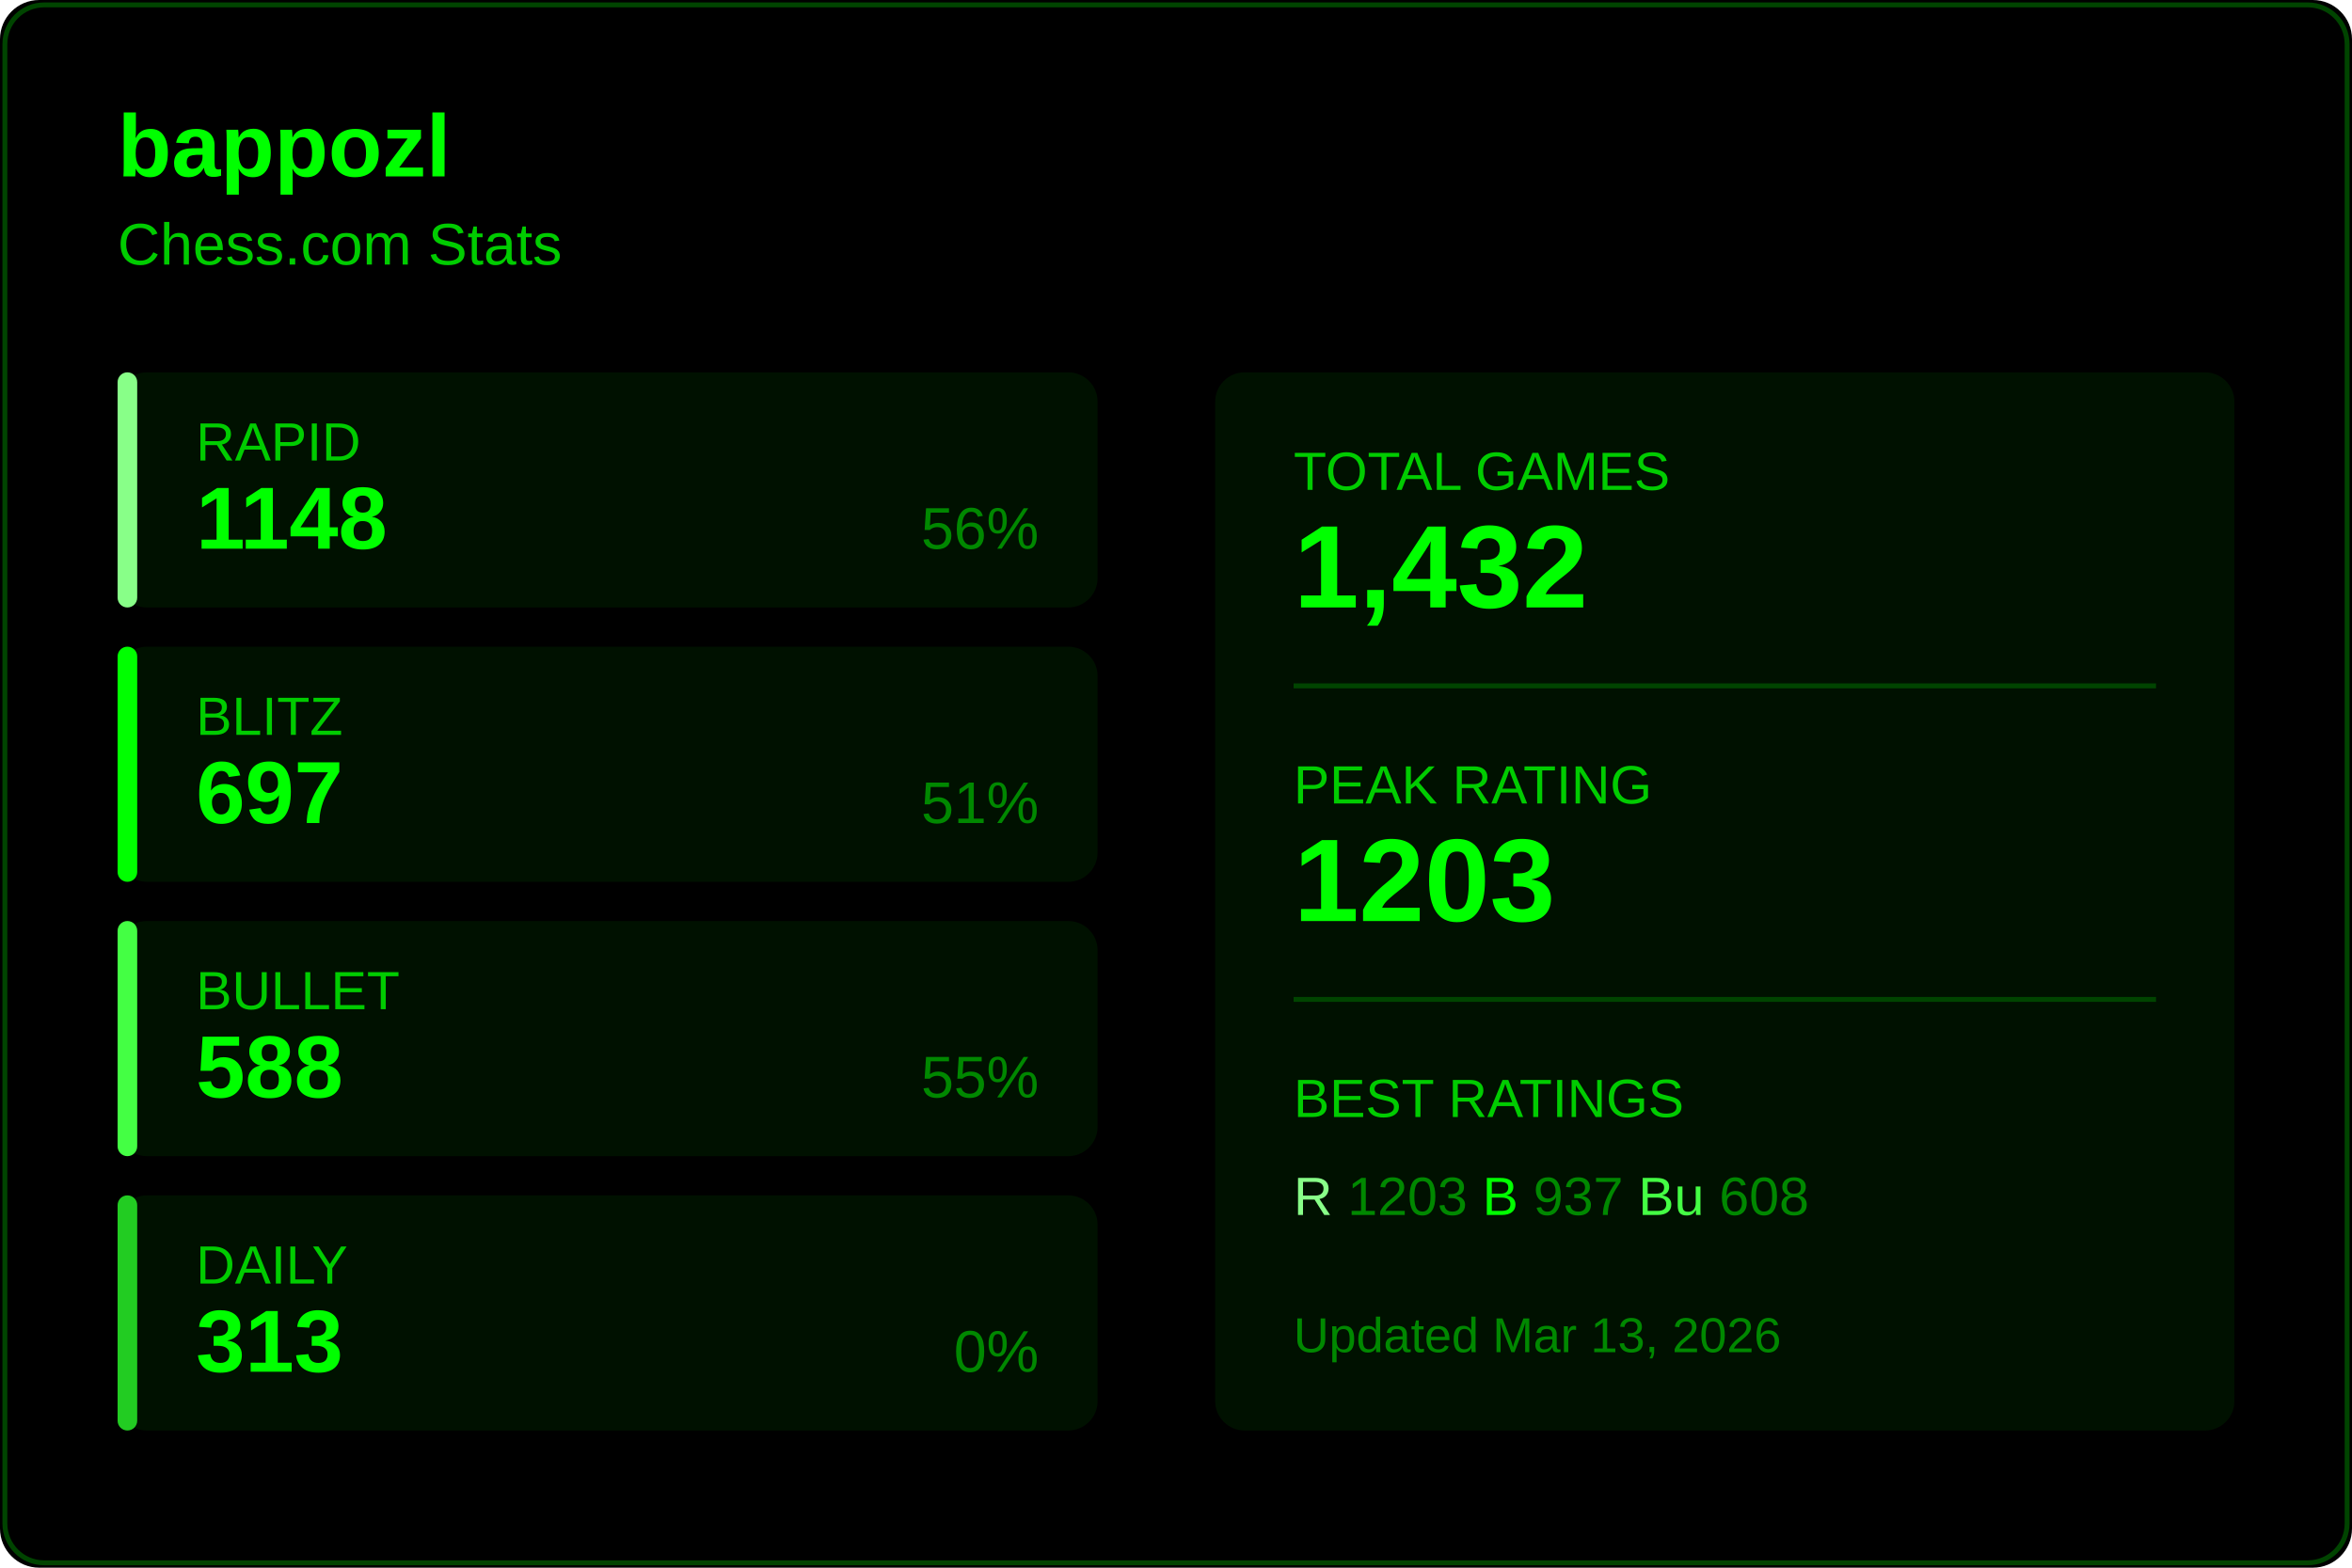
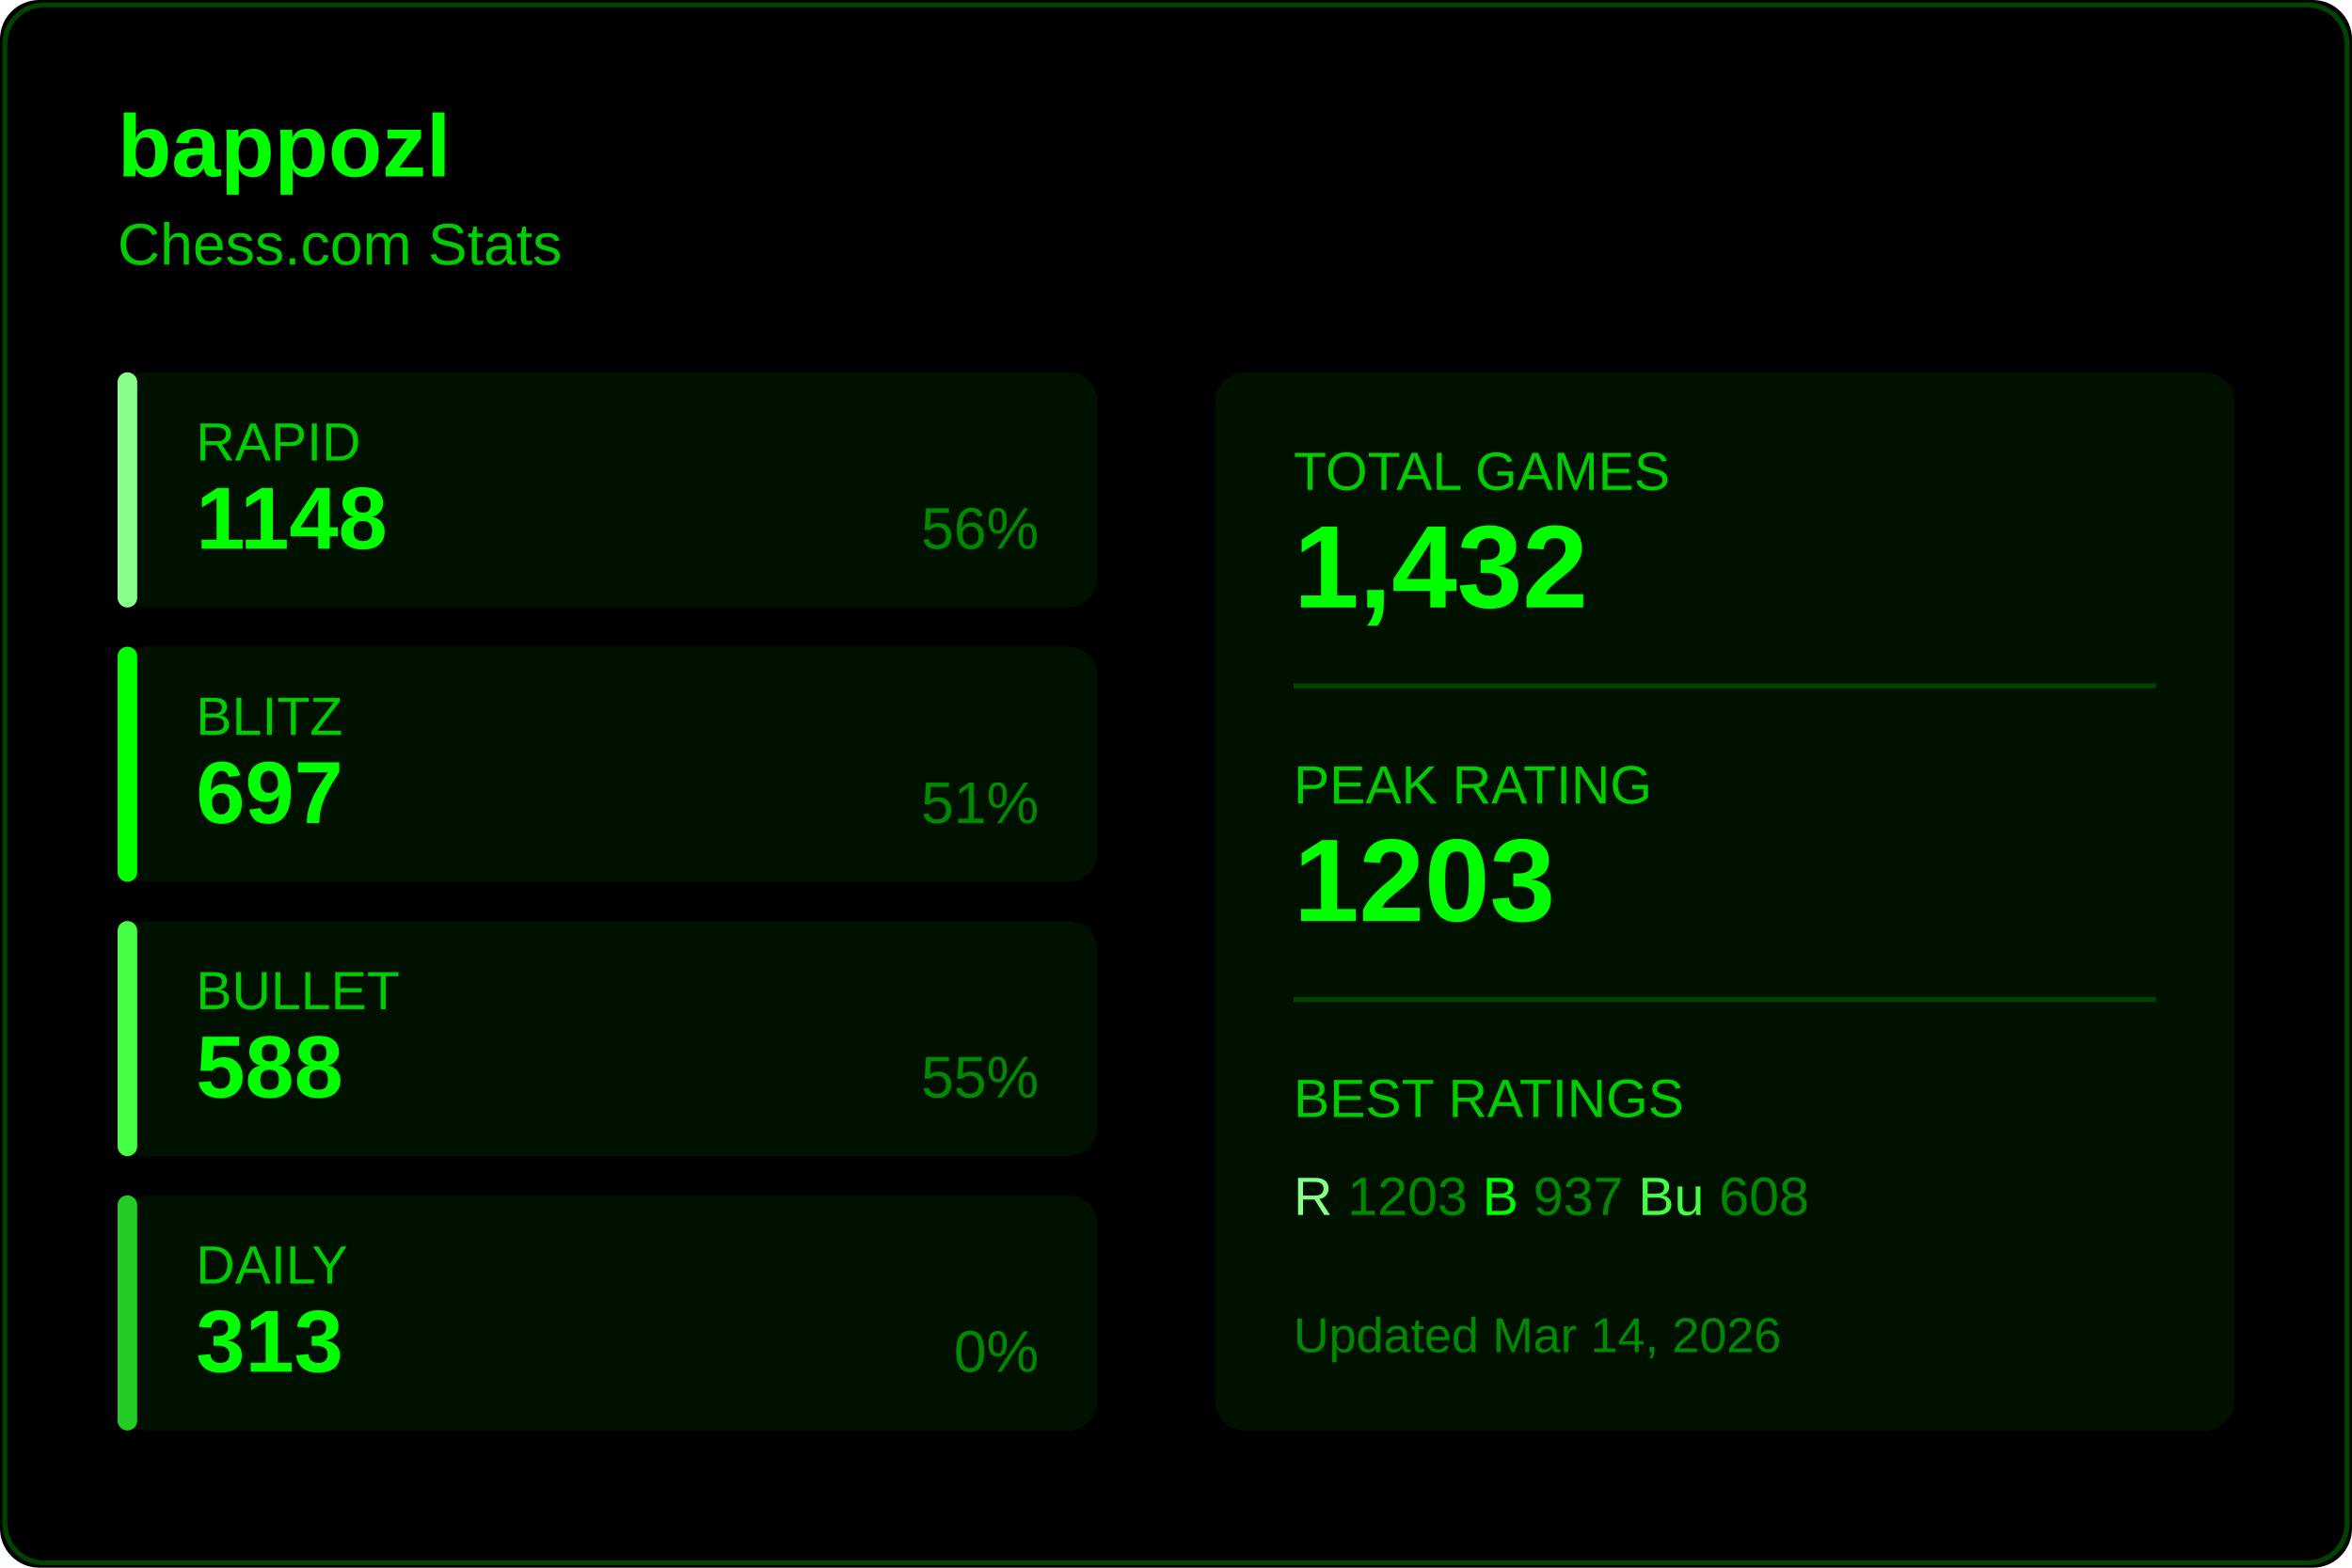
<svg xmlns="http://www.w3.org/2000/svg" width="480" height="320">
  <rect width="480" height="320" fill="#000000" rx="8" />
  <rect x="1" y="1" width="478" height="318" fill="none" stroke="#004400" rx="8" />
  <text x="24" y="36" fill="#00ff00" font-size="18" font-weight="600" font-family="Segoe UI, Arial, sans-serif">
    bappozl
  </text>
  <text x="24" y="54" fill="#00cc00" font-size="12" font-family="Segoe UI, Arial, sans-serif">
    Chess.com Stats
  </text>
  <g transform="translate(24, 76)">
    <rect width="200" height="48" fill="#001100" rx="6" />
    <rect width="4" height="48" fill="#88ff88" rx="2" />
    <text x="16" y="18" fill="#00cc00" font-size="11" font-family="Segoe UI, Arial, sans-serif">RAPID</text>
    <text x="16" y="36" fill="#00ff00" font-size="18" font-weight="600" font-family="Segoe UI, Arial, sans-serif">1148</text>
    <text x="188" y="36" fill="#008800" font-size="12" font-family="Segoe UI, Arial, sans-serif" text-anchor="end">56%</text>
  </g>
  <g transform="translate(24, 132)">
    <rect width="200" height="48" fill="#001100" rx="6" />
    <rect width="4" height="48" fill="#00ff00" rx="2" />
    <text x="16" y="18" fill="#00cc00" font-size="11" font-family="Segoe UI, Arial, sans-serif">BLITZ</text>
    <text x="16" y="36" fill="#00ff00" font-size="18" font-weight="600" font-family="Segoe UI, Arial, sans-serif">697</text>
    <text x="188" y="36" fill="#008800" font-size="12" font-family="Segoe UI, Arial, sans-serif" text-anchor="end">51%</text>
  </g>
  <g transform="translate(24, 188)">
    <rect width="200" height="48" fill="#001100" rx="6" />
    <rect width="4" height="48" fill="#44ff44" rx="2" />
    <text x="16" y="18" fill="#00cc00" font-size="11" font-family="Segoe UI, Arial, sans-serif">BULLET</text>
    <text x="16" y="36" fill="#00ff00" font-size="18" font-weight="600" font-family="Segoe UI, Arial, sans-serif">588</text>
    <text x="188" y="36" fill="#008800" font-size="12" font-family="Segoe UI, Arial, sans-serif" text-anchor="end">55%</text>
  </g>
  <g transform="translate(24, 244)">
    <rect width="200" height="48" fill="#001100" rx="6" />
    <rect width="4" height="48" fill="#22cc22" rx="2" />
    <text x="16" y="18" fill="#00cc00" font-size="11" font-family="Segoe UI, Arial, sans-serif">DAILY</text>
    <text x="16" y="36" fill="#00ff00" font-size="18" font-weight="600" font-family="Segoe UI, Arial, sans-serif">313</text>
    <text x="188" y="36" fill="#008800" font-size="12" font-family="Segoe UI, Arial, sans-serif" text-anchor="end">0%</text>
  </g>
  <g transform="translate(248, 76)">
    <rect width="208" height="216" fill="#001100" rx="6" />
    <text x="16" y="24" fill="#00cc00" font-size="11" font-family="Segoe UI, Arial, sans-serif">TOTAL GAMES</text>
    <text x="16" y="48" fill="#00ff00" font-size="24" font-weight="600" font-family="Segoe UI, Arial, sans-serif">1,432</text>
    <line x1="16" y1="64" x2="192" y2="64" stroke="#004400" />
    <text x="16" y="88" fill="#00cc00" font-size="11" font-family="Segoe UI, Arial, sans-serif">PEAK RATING</text>
    <text x="16" y="112" fill="#00ff00" font-size="24" font-weight="600" font-family="Segoe UI, Arial, sans-serif">1203</text>
    <line x1="16" y1="128" x2="192" y2="128" stroke="#004400" />
    <text x="16" y="152" fill="#00cc00" font-size="11" font-family="Segoe UI, Arial, sans-serif">BEST RATINGS</text>
    <text x="16" y="172" fill="#008800" font-size="11" font-family="Segoe UI, Arial, sans-serif">
      <tspan fill="#88ff88">R</tspan> 1203
      <tspan fill="#00ff00">B</tspan> 937
      <tspan fill="#44ff44">Bu</tspan> 608
    </text>
    <text x="16" y="200" fill="#008800" font-size="10" font-family="Segoe UI, Arial, sans-serif">
-       Updated Mar 13, 2026
+       Updated Mar 14, 2026
    </text>
  </g>
</svg>
